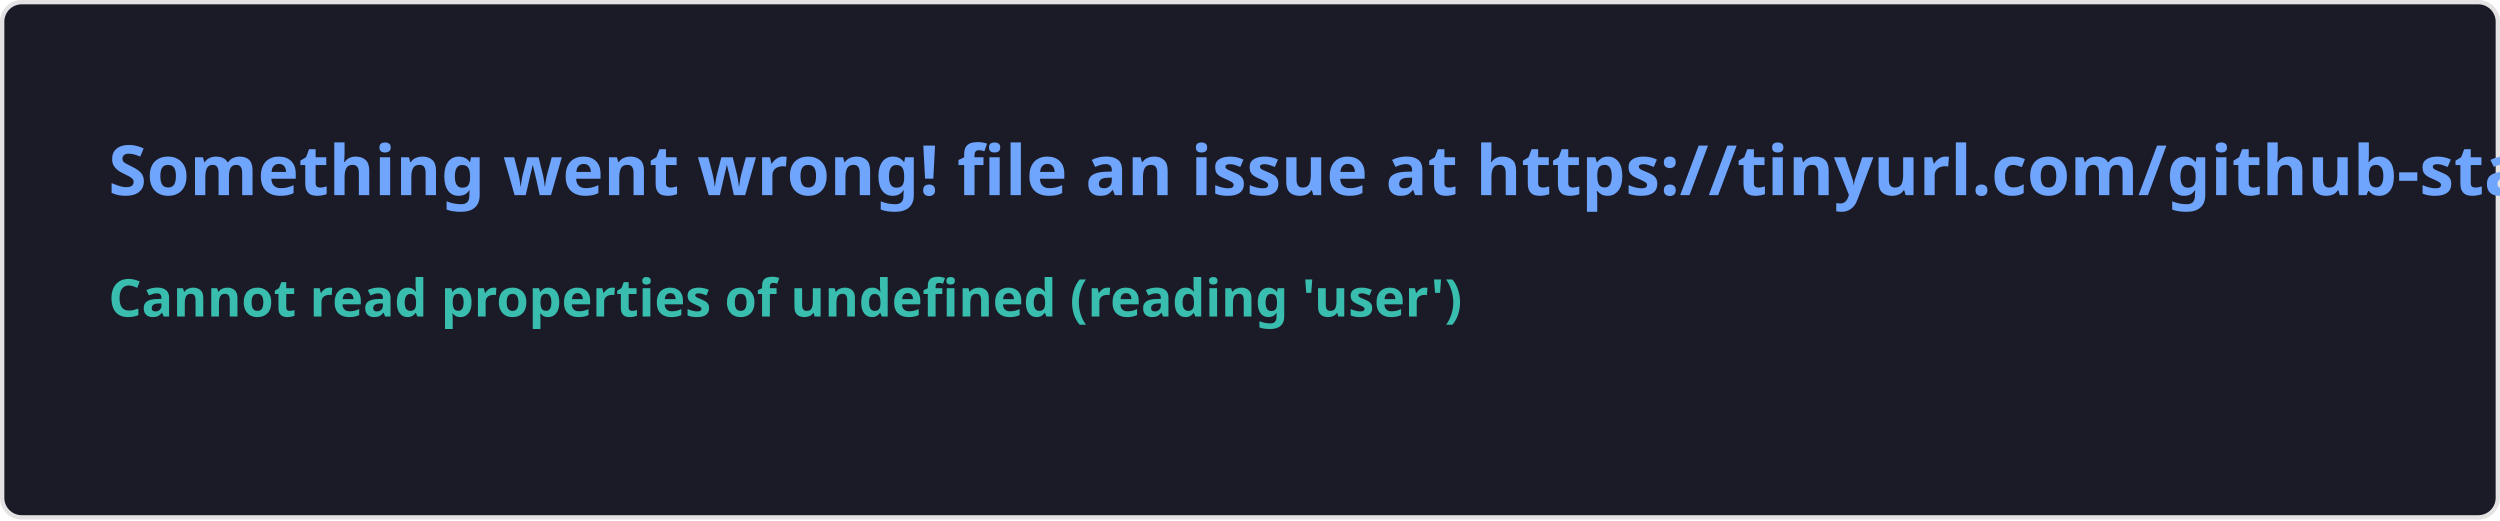
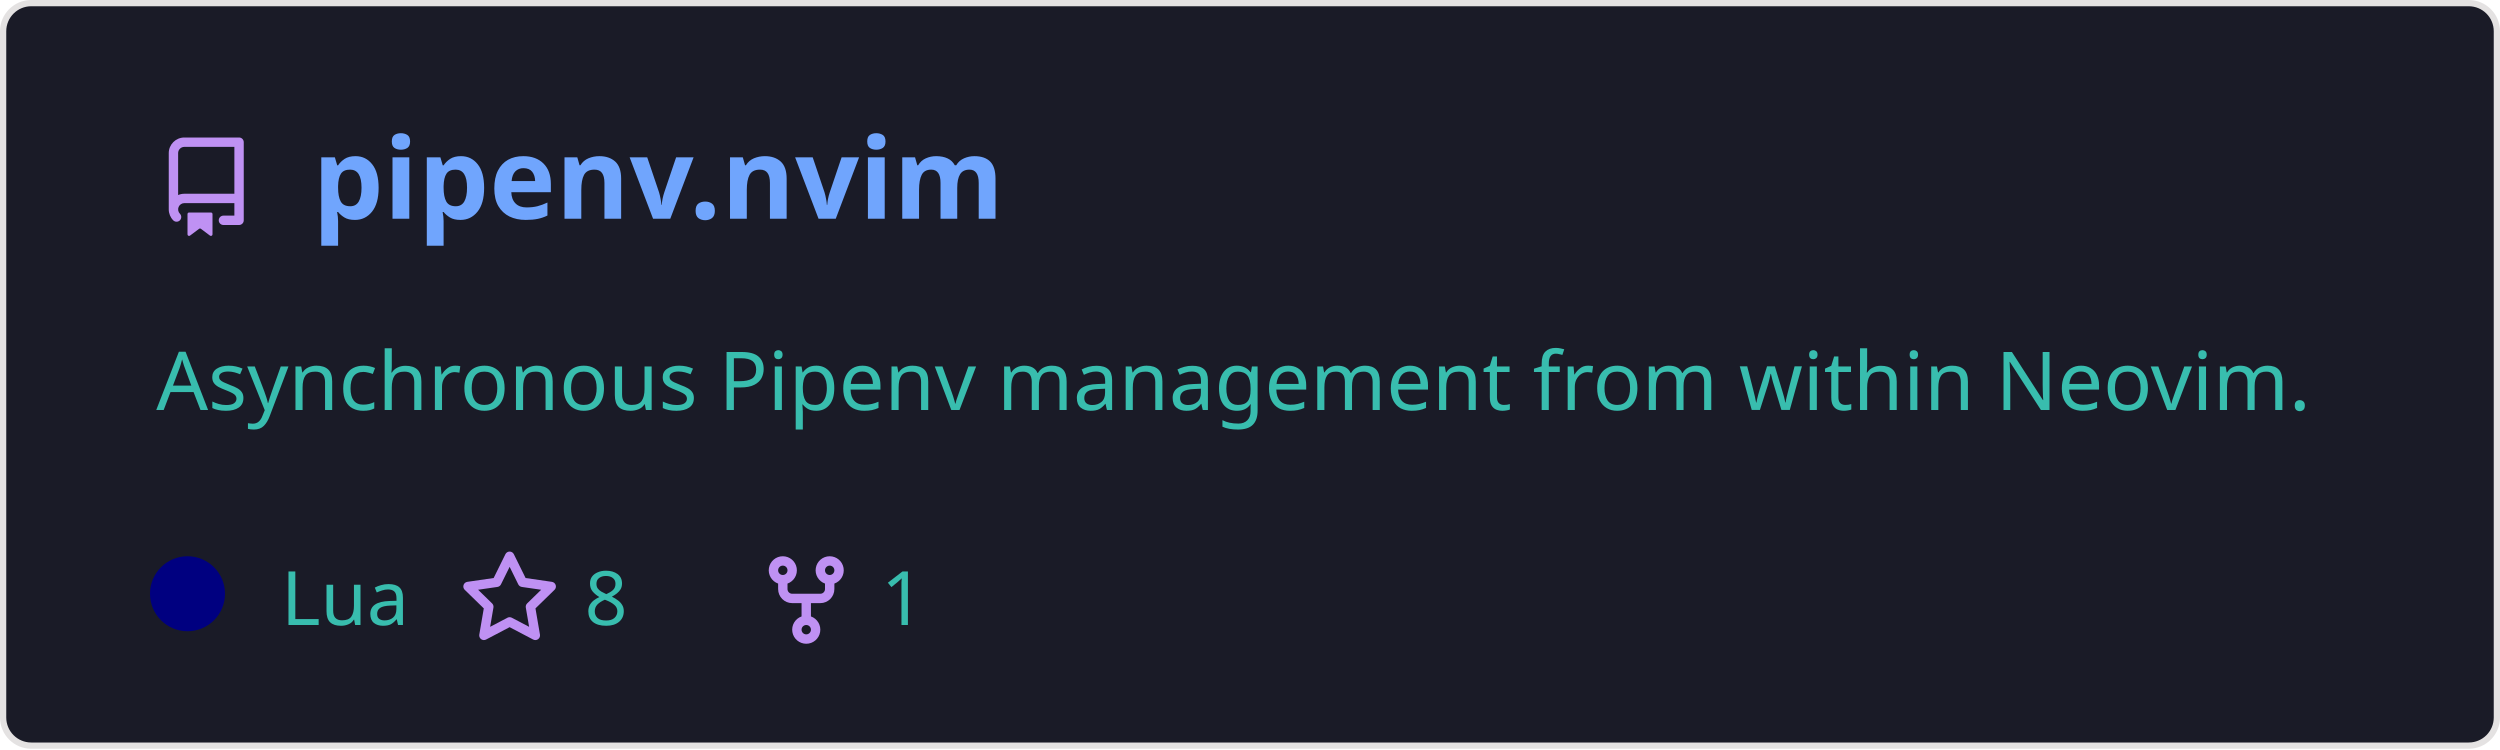
- <svg xmlns="http://www.w3.org/2000/svg" width="576.5" height="120" viewBox="0 0 576.5 120" fill="#1a1b27">
+ <svg xmlns="http://www.w3.org/2000/svg" width="400" height="120" viewBox="0 0 400 120" fill="none" role="img" aria-labelledby="descId">
  <style>
-     .text { font: 600 16px 'Segoe UI', Ubuntu, Sans-Serif; fill: #70a5fd }
-     .small { font: 600 12px 'Segoe UI', Ubuntu, Sans-Serif; fill: #38bdae }
-     .gray { fill: #858585 }
-     </style>
-   <rect x="0.5" y="0.5" width="575.5" height="99%" rx="4.5" fill="#1a1b27" stroke="#e4e2e2" />
-   <text x="25" y="45" class="text">Something went wrong! file an issue at https://tinyurl.com/github-stats</text>
-   <text data-testid="message" x="25" y="55" class="text small">
-     <tspan x="25" dy="18">Cannot read properties of undefined (reading 'user')</tspan>
-     <tspan x="25" dy="18" class="gray" />
-   </text>
+           .header {
+             font: 600 18px 'Segoe UI', Ubuntu, Sans-Serif;
+             fill: #70a5fd;
+             animation: fadeInAnimation 0.8s ease-in-out forwards;
+           }
+           @supports(-moz-appearance: auto) {
+             /* Selector detects Firefox */
+             .header { font-size: 15.5px; }
+           }
+           
+     .description {
+       font: 400 13px 'Segoe UI', Ubuntu, Sans-Serif;fill: #38bdae;
+       
+     }
+     .gray { font: 400 12px 'Segoe UI', Ubuntu, Sans-Serif; fill: #38bdae }
+     .badge { font: 600 11px 'Segoe UI', Ubuntu, Sans-Serif; }
+     .badge rect { opacity: 0.2 }
+ 
+     .stat { font: 400 12px 'Segoe UI', Ubuntu, Sans-Serif; fill: #38bdae }
+     .stagger {
+       opacity: 0;
+       animation: fadeInAnimation 0.3s ease-in-out forwards;
+     }
+     .not_bold { font-weight: 400 }
+     .bold { font-weight: 700 }
+     .icon {
+       fill: #bf91f3;
+       display: block;
+     }
+   
+ 
+           
+       /* Animations */
+       @keyframes scaleInAnimation {
+         from {
+           transform: translate(-5px, 5px) scale(0);
+         }
+         to {
+           transform: translate(-5px, 5px) scale(1);
+         }
+       }
+       @keyframes fadeInAnimation {
+         from {
+           opacity: 0;
+         }
+         to {
+           opacity: 1;
+         }
+       }
+     
+           * { animation-duration: 0s !important; animation-delay: 0s !important; }
+         </style>
+   <rect data-testid="card-bg" x="0.5" y="0.5" rx="4.5" height="99%" stroke="#e4e2e2" width="399" fill="#1a1b27" stroke-opacity="1" />
+   <g data-testid="card-title" transform="translate(25, 35)">
+     <g transform="translate(0, 0)">
+       <svg class="icon" x="0" y="-13" viewBox="0 0 16 16" version="1.1" width="16" height="16">
+         <path fill-rule="evenodd" d="M2 2.5A2.5 2.5 0 014.5 0h8.75a.75.75 0 01.75.75v12.5a.75.75 0 01-.75.75h-2.5a.75.75 0 110-1.5h1.75v-2h-8a1 1 0 00-.714 1.7.75.75 0 01-1.072 1.05A2.495 2.495 0 012 11.5v-9zm10.5-1V9h-8c-.356 0-.694.074-1 .208V2.5a1 1 0 011-1h8zM5 12.25v3.25a.25.25 0 00.4.2l1.45-1.087a.25.25 0 01.3 0L8.6 15.7a.25.25 0 00.4-.2v-3.25a.25.25 0 00-.25-.25h-3.5a.25.25 0 00-.25.25z" />
+       </svg>
+     </g>
+     <g transform="translate(25, 0)">
+       <text x="0" y="0" class="header" data-testid="header">pipenv.nvim</text>
+     </g>
+   </g>
+   <g data-testid="main-card-body" transform="translate(0, 55)">
+     <text class="description" x="25" y="-5">
+       <tspan dy="1.2em" x="25">Asynchronous Pipenv management from within Neovim.</tspan>
+     </text>
+     <g transform="translate(30, 45)">
+       <g transform="translate(0, 0)">
+         <g data-testid="primary-lang">
+           <circle data-testid="lang-color" cx="0" cy="-5" r="6" fill="#000080" />
+           <text data-testid="lang-name" class="gray" x="15">Lua</text>
+         </g>
+       </g>
+       <g transform="translate(43.54, 0)">
+         <g transform="translate(0, 0)">
+           <svg class="icon" y="-12" viewBox="0 0 16 16" version="1.1" width="16" height="16">
+             <path fill-rule="evenodd" d="M8 .25a.75.75 0 01.673.418l1.882 3.815 4.21.612a.75.75 0 01.416 1.279l-3.046 2.97.719 4.192a.75.75 0 01-1.088.791L8 12.347l-3.766 1.98a.75.75 0 01-1.088-.79l.72-4.194L.818 6.374a.75.75 0 01.416-1.28l4.21-.611L7.327.668A.75.75 0 018 .25zm0 2.445L6.615 5.5a.75.75 0 01-.564.41l-3.097.45 2.24 2.184a.75.75 0 01.216.664l-.528 3.084 2.769-1.456a.75.75 0 01.698 0l2.77 1.456-.53-3.084a.75.75 0 01.216-.664l2.24-2.183-3.096-.45a.75.75 0 01-.564-.41L8 2.694v.001z" />
+           </svg>
+         </g>
+         <g transform="translate(20, 0)">
+           <text data-testid="stargazers" class="gray">8</text>
+         </g>
+       </g>
+       <g transform="translate(91, 0)">
+         <g transform="translate(0, 0)">
+           <svg class="icon" y="-12" viewBox="0 0 16 16" version="1.1" width="16" height="16">
+             <path fill-rule="evenodd" d="M5 3.25a.75.75 0 11-1.5 0 .75.75 0 011.5 0zm0 2.122a2.25 2.25 0 10-1.5 0v.878A2.25 2.25 0 005.75 8.5h1.5v2.128a2.251 2.251 0 101.5 0V8.5h1.5a2.25 2.25 0 002.25-2.25v-.878a2.25 2.25 0 10-1.5 0v.878a.75.75 0 01-.75.75h-4.5A.75.75 0 015 6.25v-.878zm3.75 7.378a.75.75 0 11-1.5 0 .75.75 0 011.5 0zm3-8.75a.75.75 0 100-1.5.75.75 0 000 1.5z" />
+           </svg>
+         </g>
+         <g transform="translate(20, 0)">
+           <text data-testid="forkcount" class="gray">1</text>
+         </g>
+       </g>
+     </g>
+     <svg x="0" y="0">
+       <g transform="translate(-3, 68)">
+       
+     </g>
+     </svg>
+   </g>
</svg>
